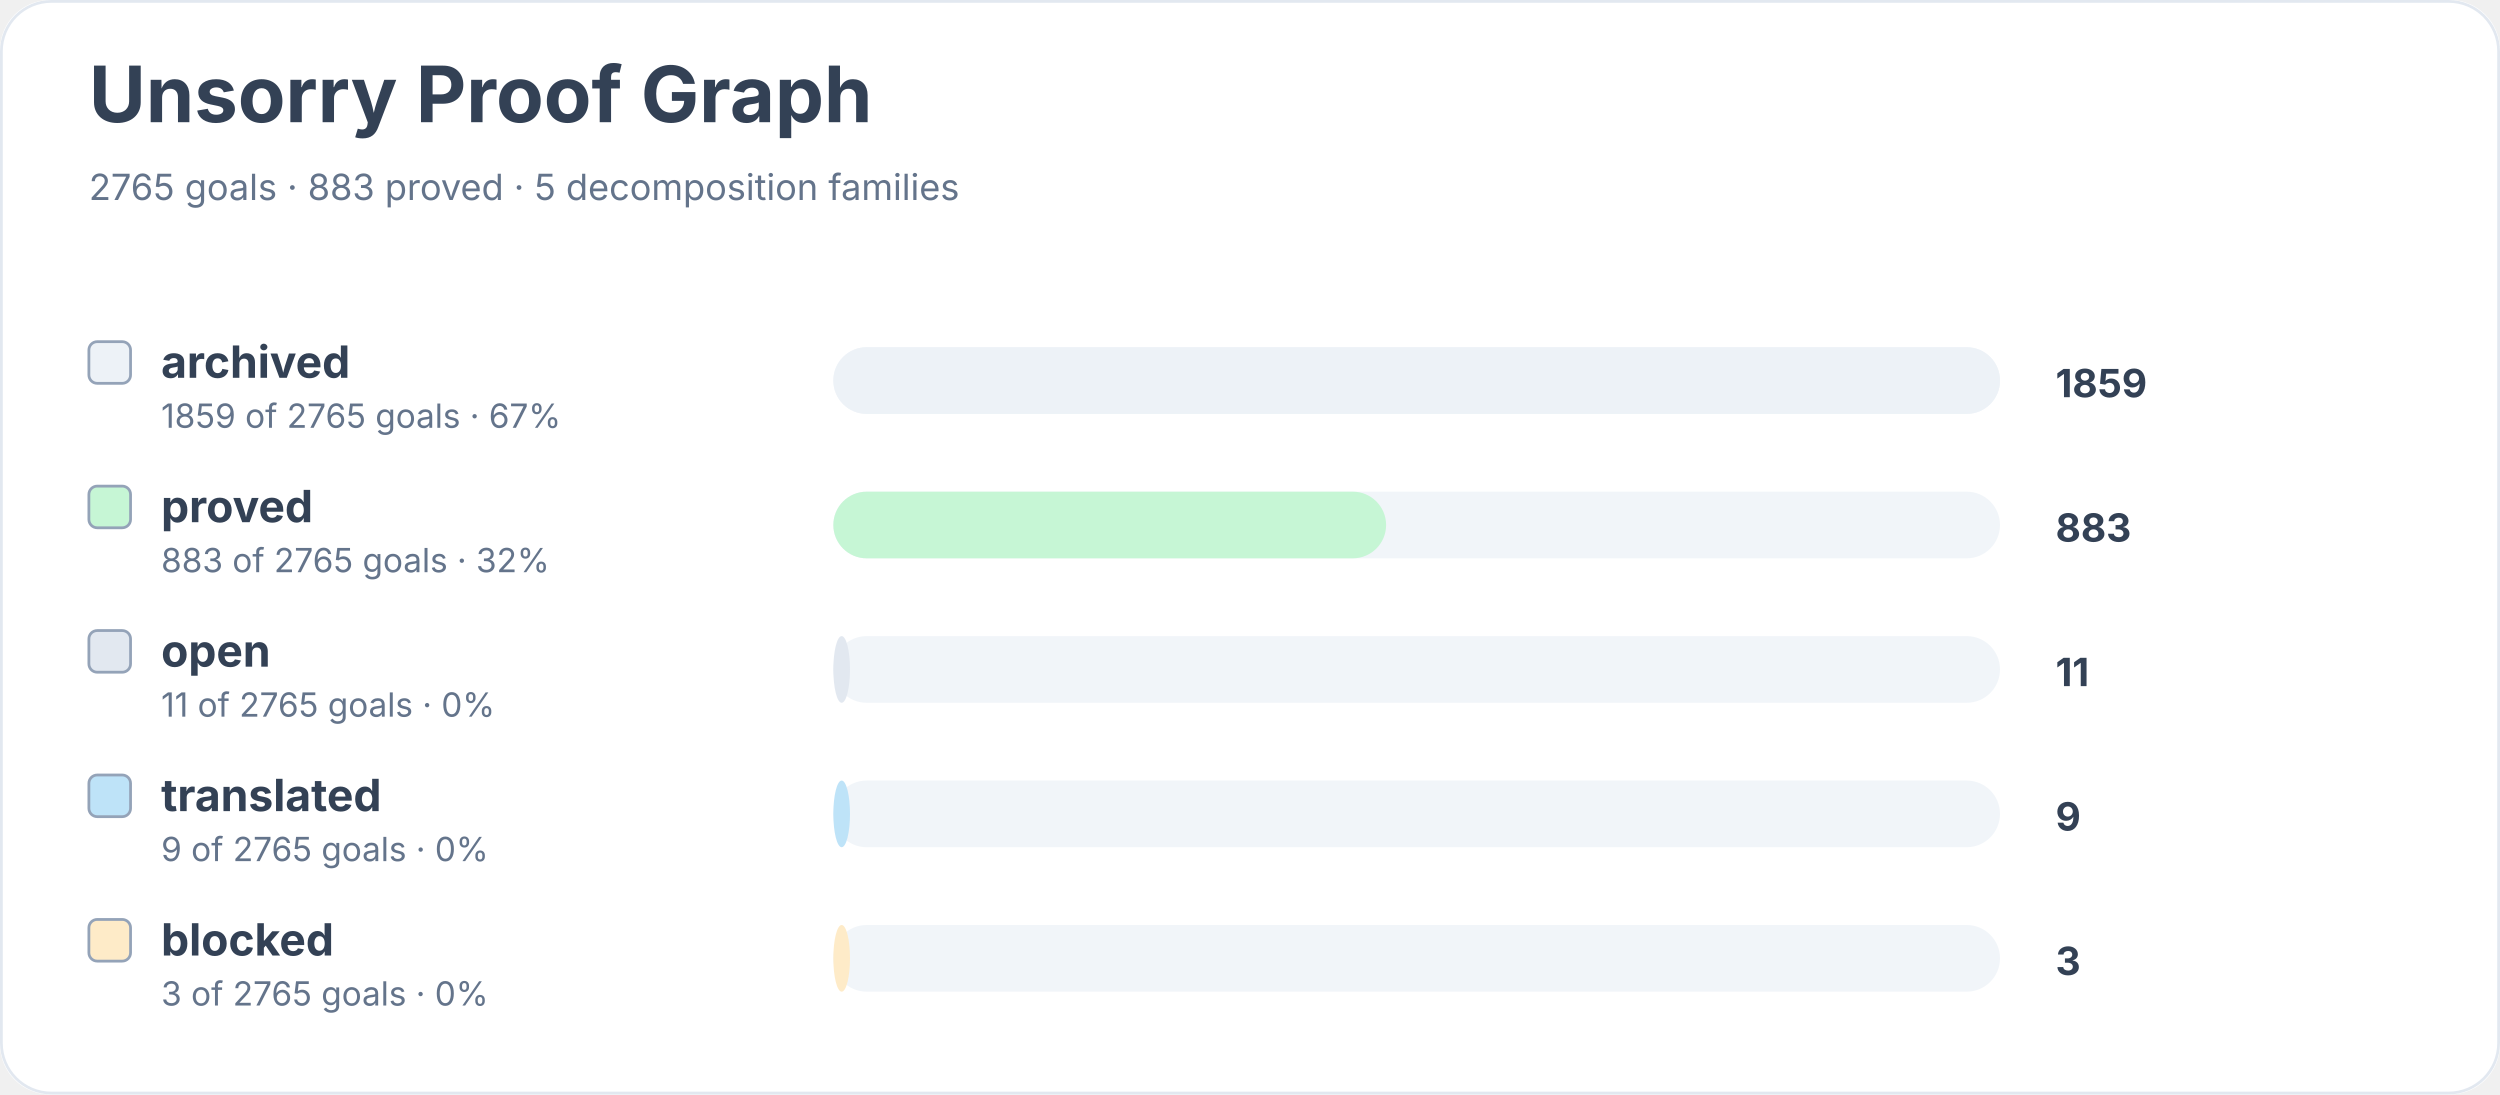
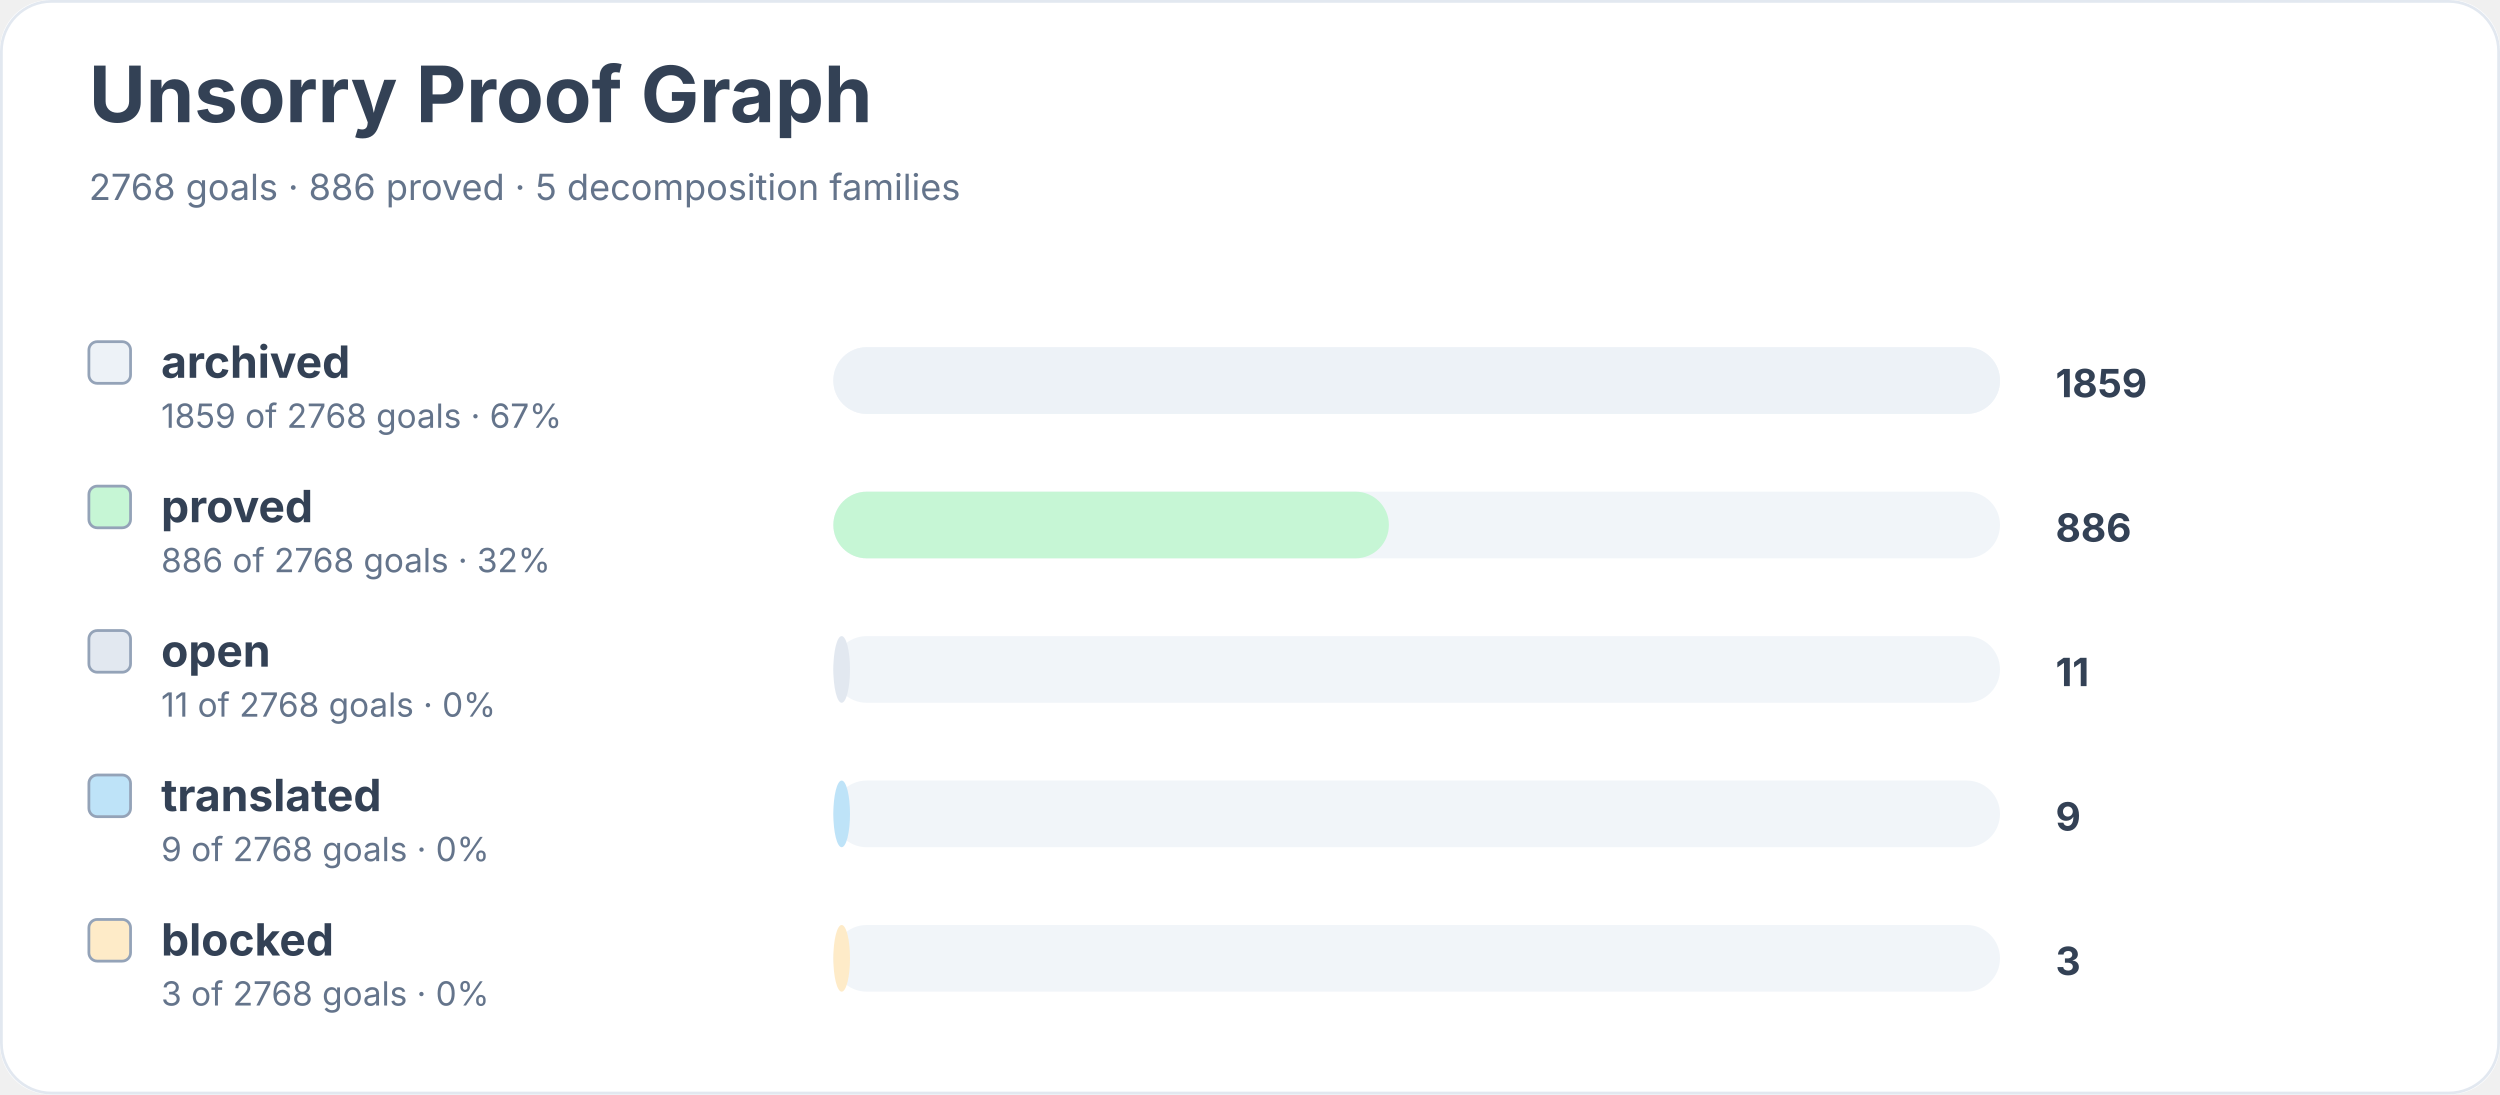
<svg xmlns="http://www.w3.org/2000/svg" width="900" height="394" viewBox="0 0 900 394" role="img" aria-labelledby="title desc">
  <rect width="900" height="100%" rx="18" fill="#ffffff" />
  <rect x="0.5" y="0.5" width="899" height="393" rx="18" fill="none" stroke="#e2e8f0" />
  <text x="32" y="44" font-family="Inter, system-ui, sans-serif" font-size="28" font-weight="700" fill="#334155">Unsorry Proof Graph</text>
-   <text x="32" y="72" font-family="Inter, system-ui, sans-serif" font-size="13" fill="#64748b">2765 goals · 883 proved · 5 decomposition families</text>
+   <text x="32" y="72" font-family="Inter, system-ui, sans-serif" font-size="13" fill="#64748b">2768 goals · 886 proved · 5 decomposition families</text>
  <rect x="32" y="123" width="15" height="15" rx="3" fill="#edf2f7" stroke="#94a3b8" />
  <text x="58" y="136" font-family="Inter, system-ui, sans-serif" font-size="16" font-weight="650" fill="#334155">archived</text>
-   <text x="58" y="154" font-family="Inter, system-ui, sans-serif" font-size="12" fill="#64748b">1859 of 2765 goals · 67%</text>
+   <text x="58" y="154" font-family="Inter, system-ui, sans-serif" font-size="12" fill="#64748b">1859 of 2768 goals · 67%</text>
  <rect x="300" y="125" width="420" height="24" rx="12" fill="#f1f5f9" />
  <rect x="300" y="125" width="420" height="24" rx="12" fill="#edf2f7" />
  <text x="740" y="143" font-family="Inter, system-ui, sans-serif" font-size="14" font-weight="700" fill="#334155">1859</text>
  <rect x="32" y="175" width="15" height="15" rx="3" fill="#c6f6d5" stroke="#94a3b8" />
  <text x="58" y="188" font-family="Inter, system-ui, sans-serif" font-size="16" font-weight="650" fill="#334155">proved</text>
-   <text x="58" y="206" font-family="Inter, system-ui, sans-serif" font-size="12" fill="#64748b">883 of 2765 goals · 32%</text>
+   <text x="58" y="206" font-family="Inter, system-ui, sans-serif" font-size="12" fill="#64748b">886 of 2768 goals · 32%</text>
  <rect x="300" y="177" width="420" height="24" rx="12" fill="#f1f5f9" />
-   <rect x="300" y="177" width="199" height="24" rx="12" fill="#c6f6d5" />
-   <text x="740" y="195" font-family="Inter, system-ui, sans-serif" font-size="14" font-weight="700" fill="#334155">883</text>
+   <rect x="300" y="177" width="200" height="24" rx="12" fill="#c6f6d5" />
+   <text x="740" y="195" font-family="Inter, system-ui, sans-serif" font-size="14" font-weight="700" fill="#334155">886</text>
  <rect x="32" y="227" width="15" height="15" rx="3" fill="#e2e8f0" stroke="#94a3b8" />
  <text x="58" y="240" font-family="Inter, system-ui, sans-serif" font-size="16" font-weight="650" fill="#334155">open</text>
-   <text x="58" y="258" font-family="Inter, system-ui, sans-serif" font-size="12" fill="#64748b">11 of 2765 goals · 0%</text>
+   <text x="58" y="258" font-family="Inter, system-ui, sans-serif" font-size="12" fill="#64748b">11 of 2768 goals · 0%</text>
  <rect x="300" y="229" width="420" height="24" rx="12" fill="#f1f5f9" />
  <rect x="300" y="229" width="6" height="24" rx="12" fill="#e2e8f0" />
  <text x="740" y="247" font-family="Inter, system-ui, sans-serif" font-size="14" font-weight="700" fill="#334155">11</text>
  <rect x="32" y="279" width="15" height="15" rx="3" fill="#bee3f8" stroke="#94a3b8" />
  <text x="58" y="292" font-family="Inter, system-ui, sans-serif" font-size="16" font-weight="650" fill="#334155">translated</text>
-   <text x="58" y="310" font-family="Inter, system-ui, sans-serif" font-size="12" fill="#64748b">9 of 2765 goals · 0%</text>
+   <text x="58" y="310" font-family="Inter, system-ui, sans-serif" font-size="12" fill="#64748b">9 of 2768 goals · 0%</text>
  <rect x="300" y="281" width="420" height="24" rx="12" fill="#f1f5f9" />
  <rect x="300" y="281" width="6" height="24" rx="12" fill="#bee3f8" />
  <text x="740" y="299" font-family="Inter, system-ui, sans-serif" font-size="14" font-weight="700" fill="#334155">9</text>
  <rect x="32" y="331" width="15" height="15" rx="3" fill="#feebc8" stroke="#94a3b8" />
  <text x="58" y="344" font-family="Inter, system-ui, sans-serif" font-size="16" font-weight="650" fill="#334155">blocked</text>
-   <text x="58" y="362" font-family="Inter, system-ui, sans-serif" font-size="12" fill="#64748b">3 of 2765 goals · 0%</text>
+   <text x="58" y="362" font-family="Inter, system-ui, sans-serif" font-size="12" fill="#64748b">3 of 2768 goals · 0%</text>
  <rect x="300" y="333" width="420" height="24" rx="12" fill="#f1f5f9" />
  <rect x="300" y="333" width="6" height="24" rx="12" fill="#feebc8" />
  <text x="740" y="351" font-family="Inter, system-ui, sans-serif" font-size="14" font-weight="700" fill="#334155">3</text>
</svg>
